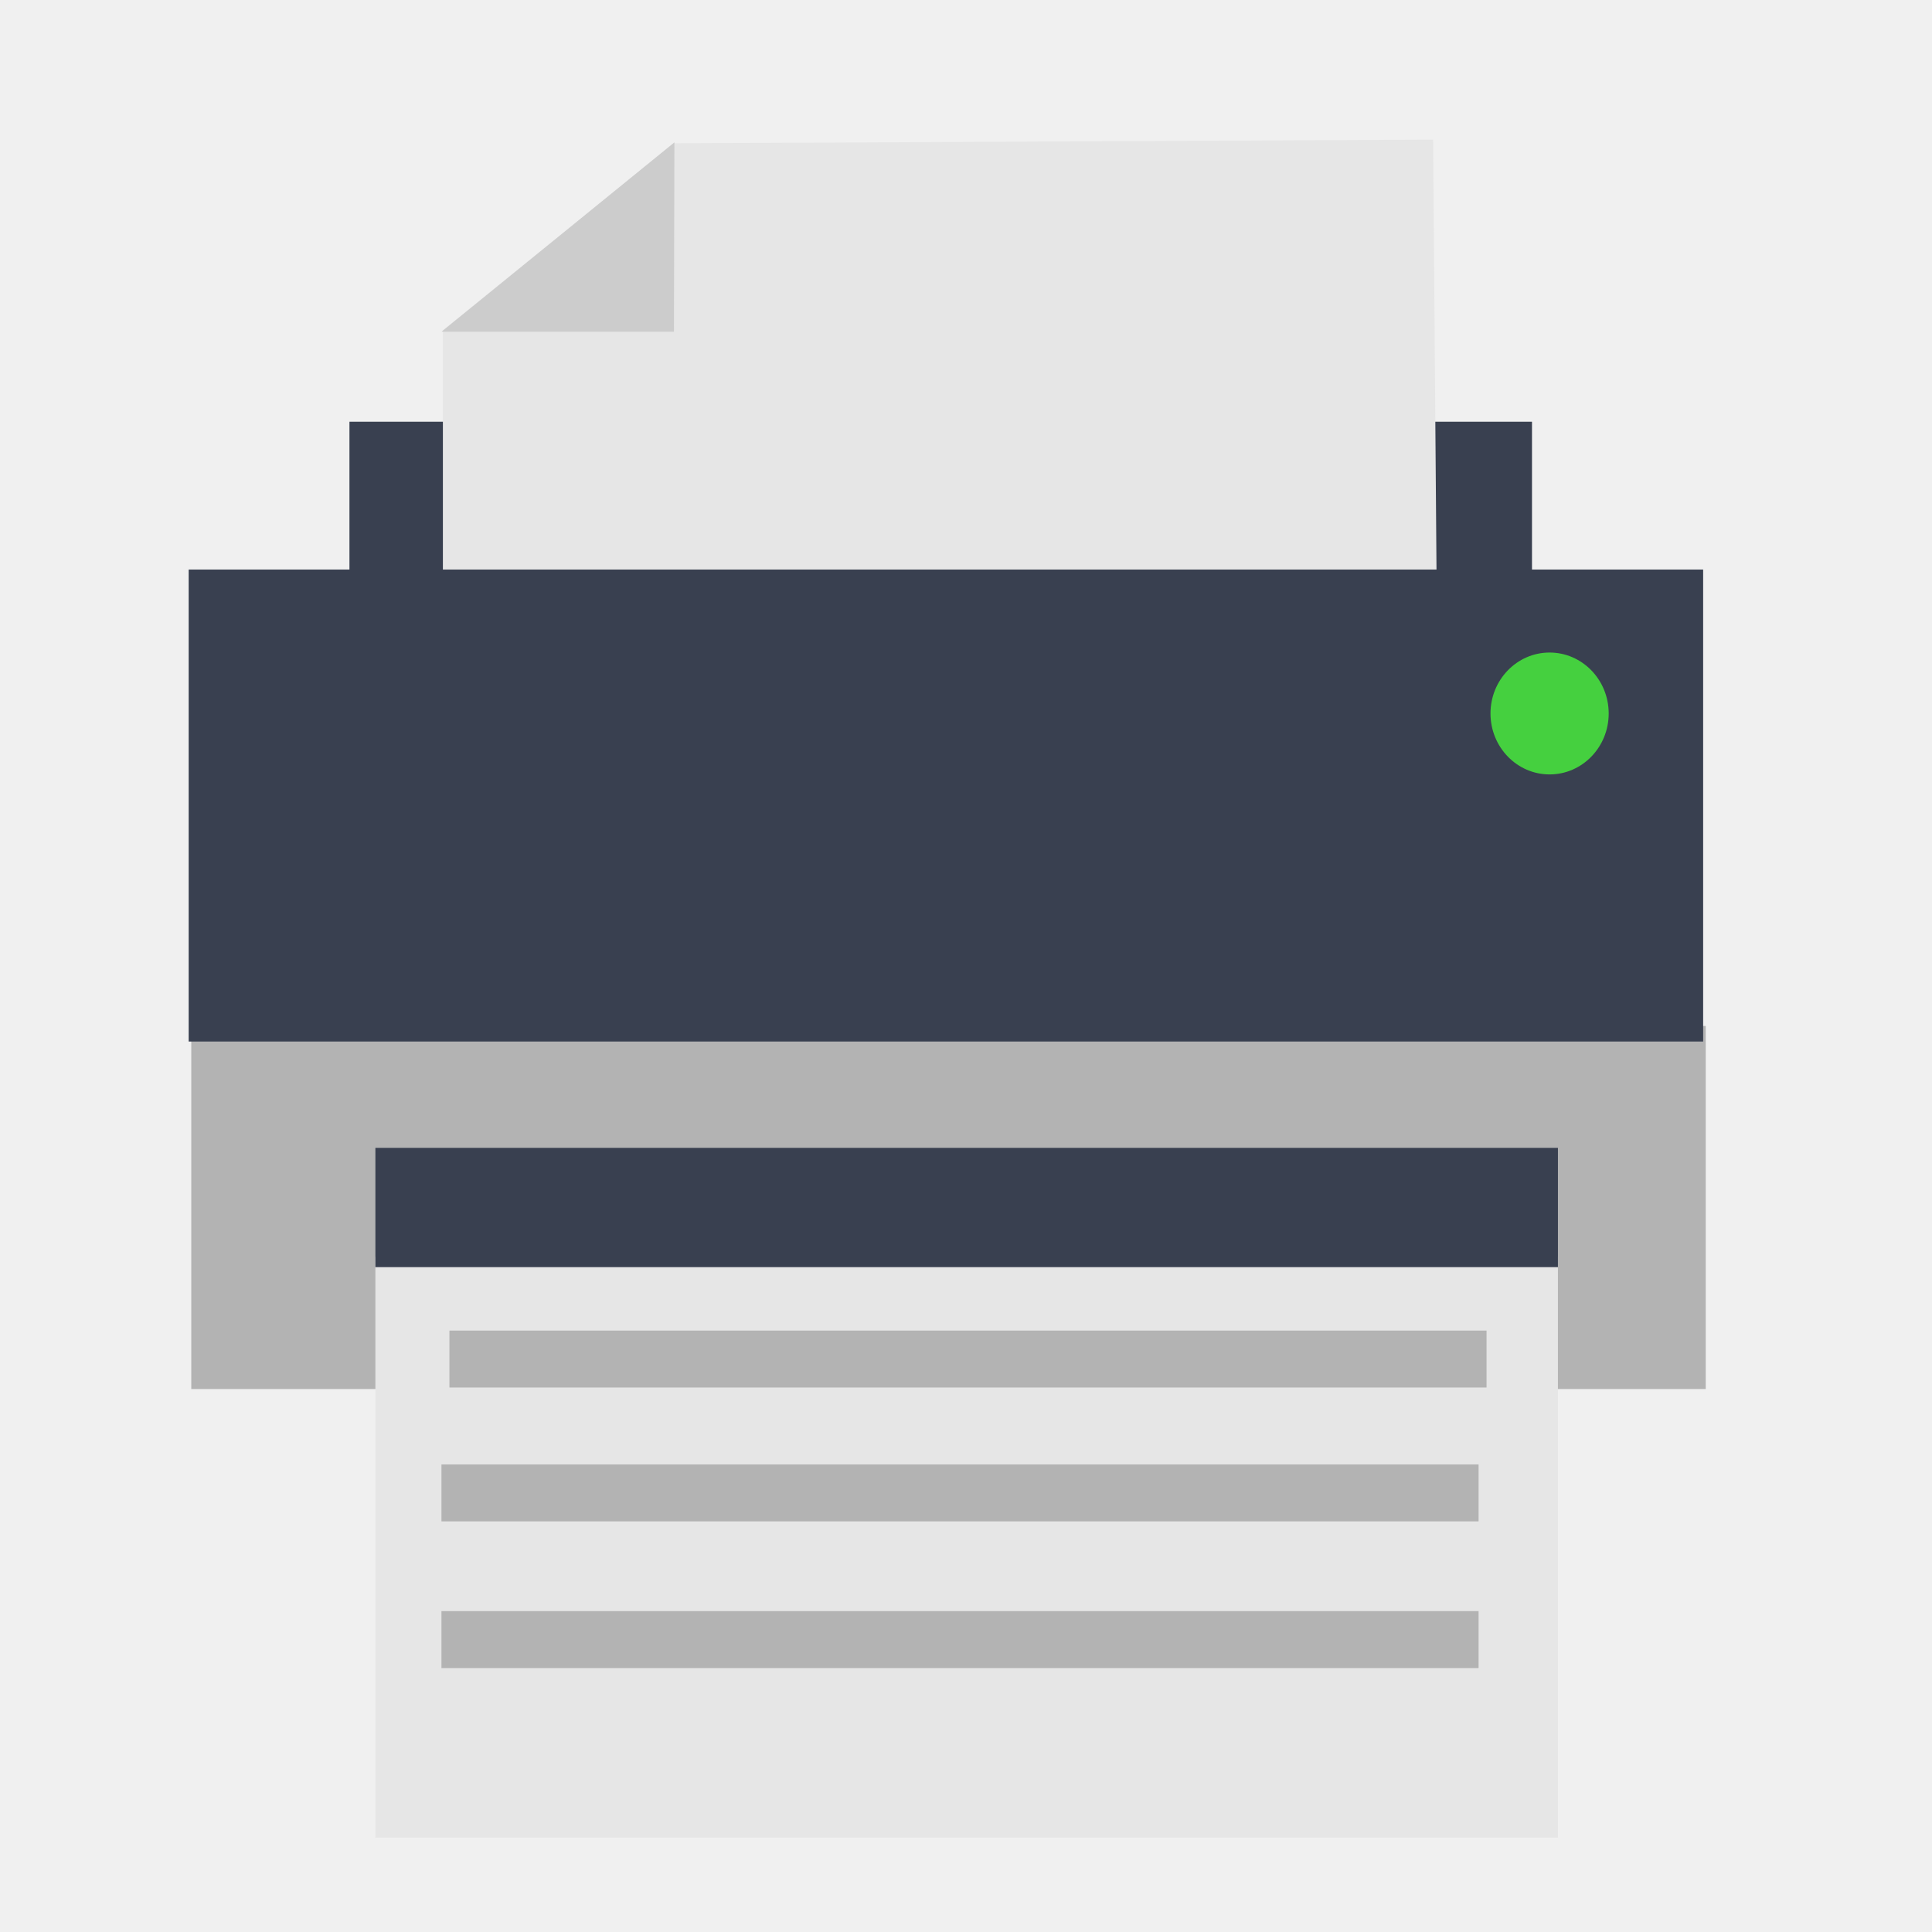
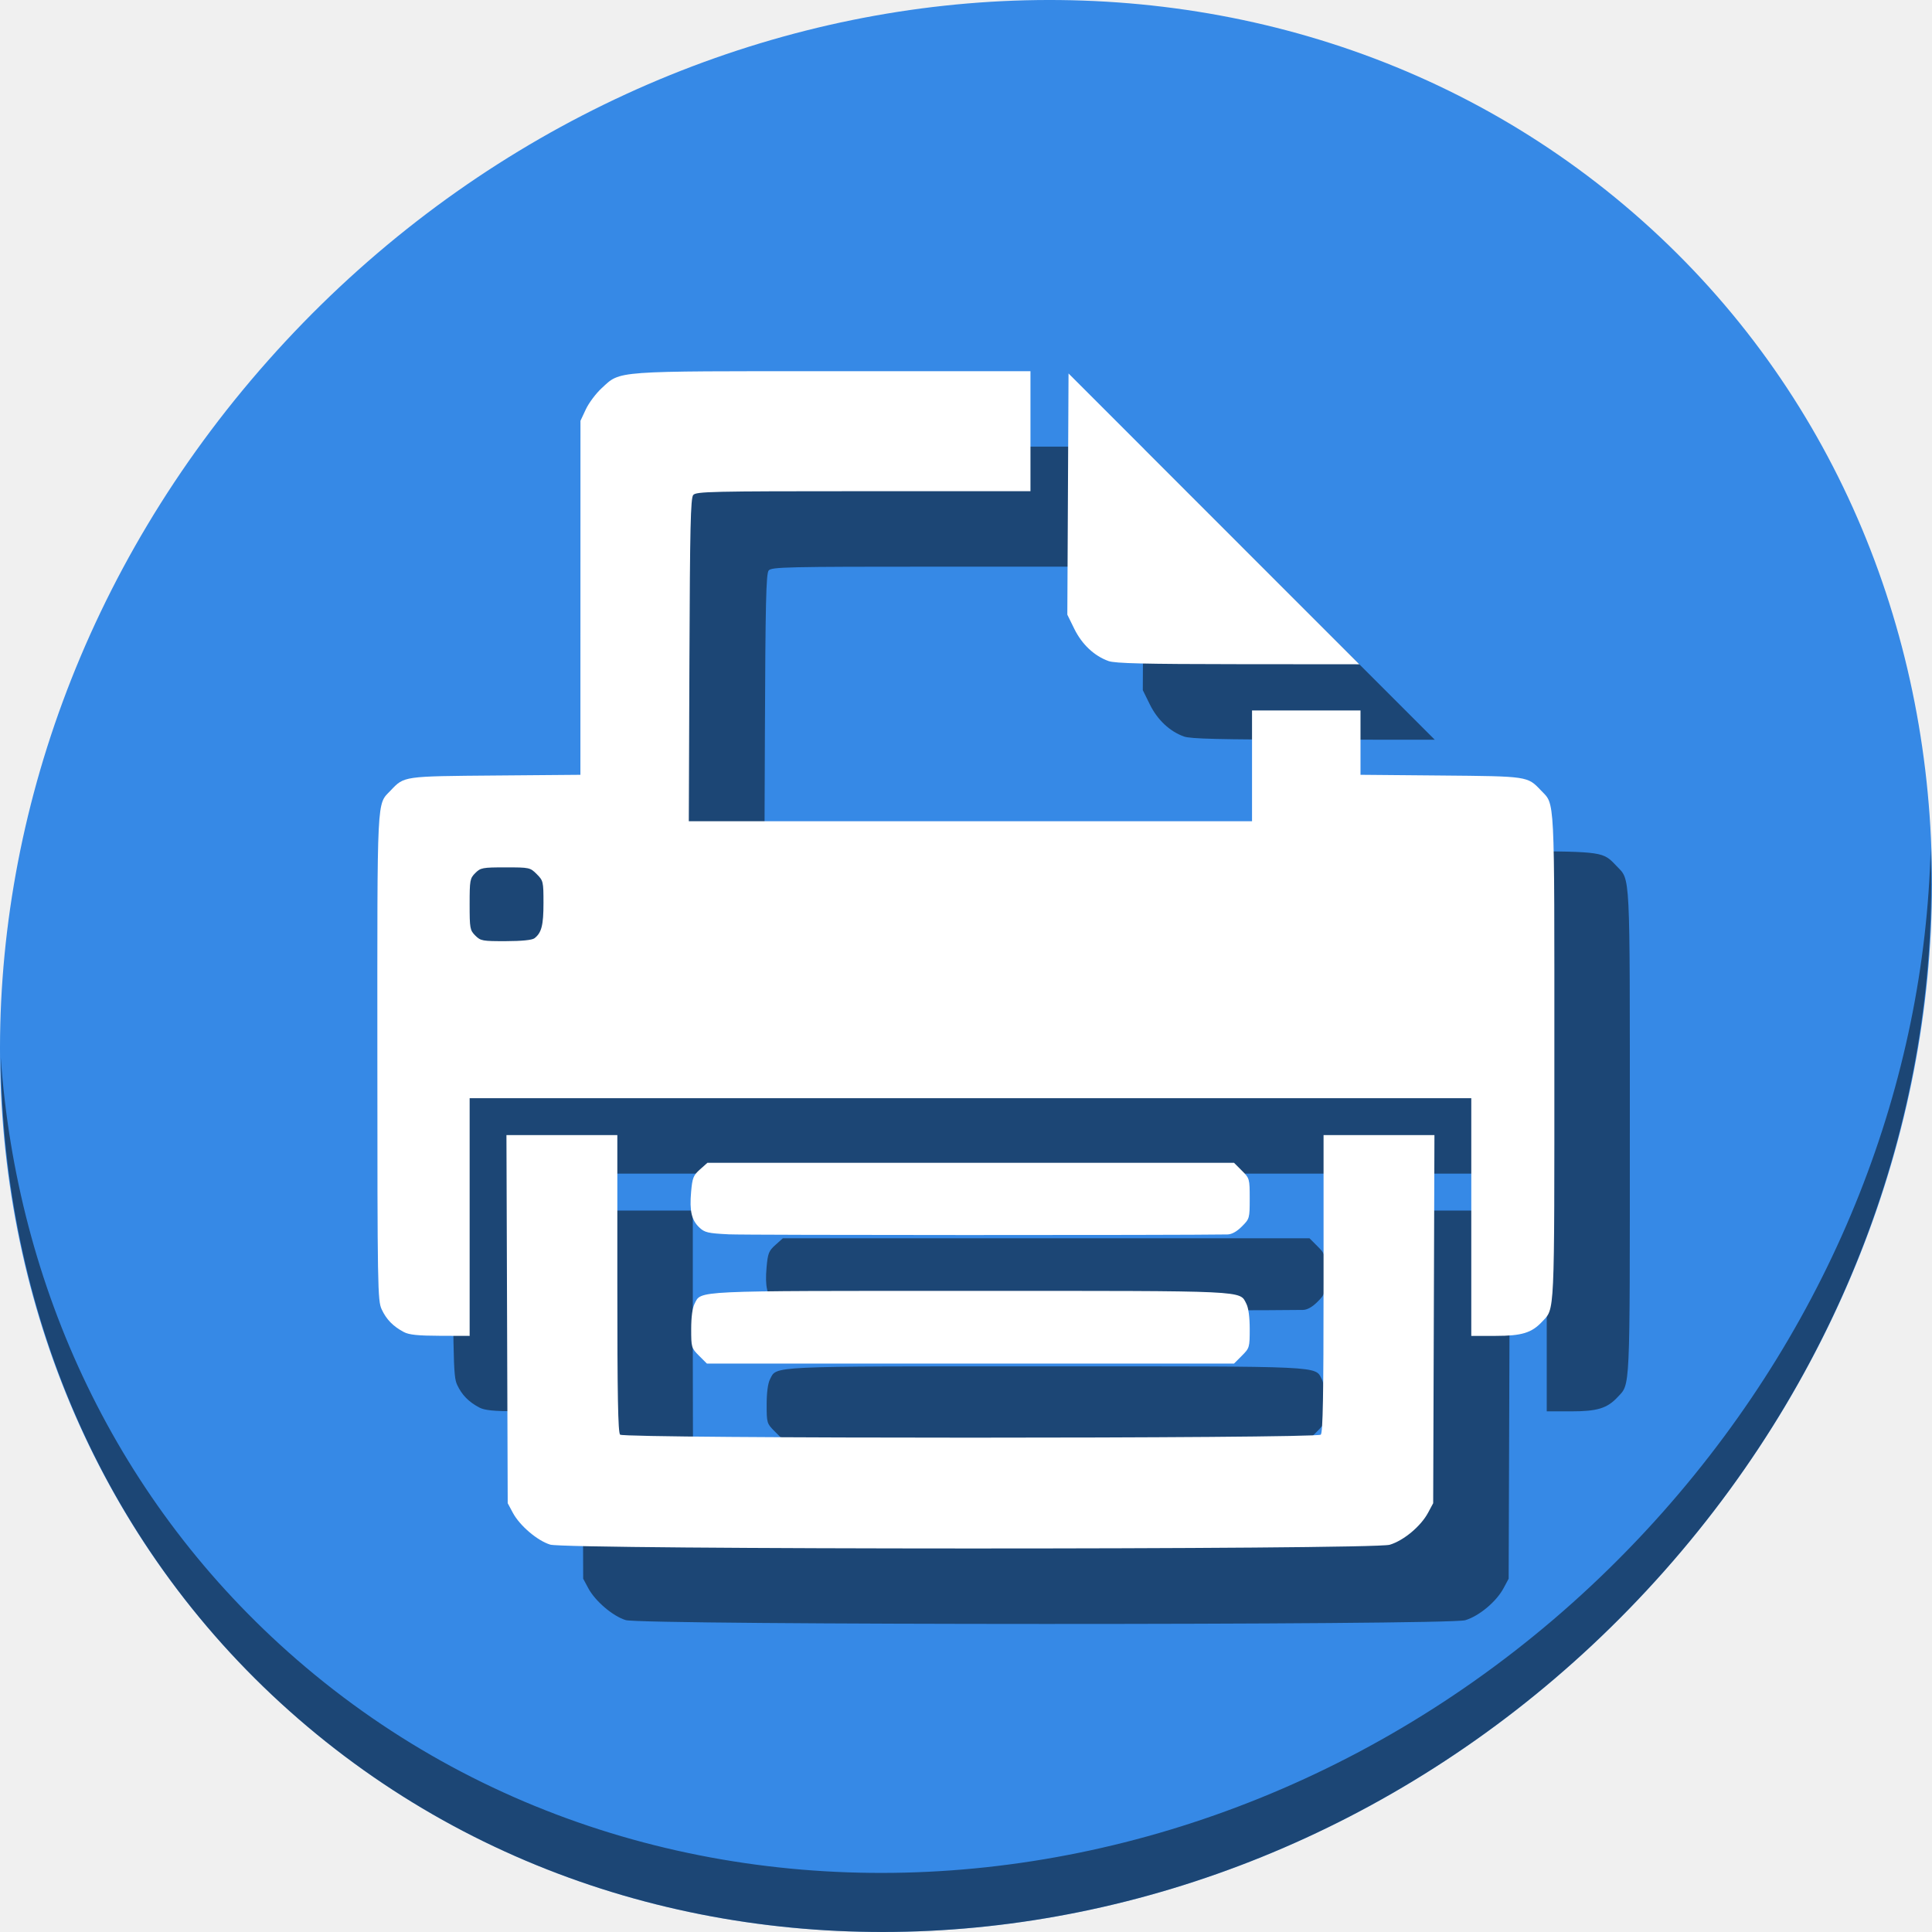
<svg xmlns="http://www.w3.org/2000/svg" width="512" height="512" id="svg2" version="1.1">
  <defs id="defs4" />
  <g id="layer1" transform="translate(0,-540.3622)">
-     <g id="g4144">
-       <rect y="812.254" x="50.687" height="96.215" width="401.352" id="rect2997" style="fill:#b3b3b3;fill-opacity:1;stroke:none" />
-       <rect y="652.126" x="92.609" height="125.079" width="313.384" id="rect2997-3-6" style="fill:#394050;fill-opacity:1;stroke:none" />
-       <path id="path3841" d="m 117.372,699.823 0,-71.922 61.231,-49.568 201.186,-0.972 0.972,123.433 z" style="fill:#e6e6e6;stroke:none" />
-       <rect y="691.299" x="50" height="125.079" width="401.352" id="rect2997-3" style="fill:#394050;fill-opacity:1;stroke:none" />
-       <rect y="873.419" x="99.482" height="153.943" width="313.384" id="rect2997-3-6-5" style="fill:#e6e6e6;fill-opacity:1;stroke:none" />
-       <rect y="844.555" x="99.482" height="31.613" width="313.384" id="rect2997-3-6-7" style="fill:#394050;fill-opacity:1;stroke:none" />
-       <path transform="matrix(1.937936,0,0,1.937936,-953.7963,285.8382)" d="m 712.158,228.905 a 8.081,8.334 0 0 1 -8.072,8.334 8.081,8.334 0 0 1 -8.091,-8.314 8.081,8.334 0 0 1 8.053,-8.353 8.081,8.334 0 0 1 8.11,8.295" id="path3053" style="fill:#45d03f;fill-opacity:1;stroke:none" />
-       <path id="path3843" d="m 117.008,628.266 61.595,0 0.121,-50.175 z" style="fill:#cccccc;stroke:none" />
-       <rect y="892.978" x="119.102" height="15.091" width="274.846" id="rect2997-3-6-7-3" style="fill:#b3b3b3;fill-opacity:1;stroke:none" />
-       <rect y="967.329" x="116.989" height="15.091" width="274.846" id="rect2997-3-6-7-3-5" style="fill:#b3b3b3;fill-opacity:1;stroke:none" />
-       <rect y="928.453" x="116.989" height="15.091" width="274.846" id="rect2997-3-6-7-3-6" style="fill:#b3b3b3;fill-opacity:1;stroke:none" />
+     <g transform="translate(-1.8926195e-6,1.9364447e-6)" id="g828">
+       <path id="path881" d="m 432.913,596.836 c 102.193,88.575 105.827,249.7 8.117,359.899 C 343.32,1066.934 181.28,1084.463 79.087,995.888 -23.106,907.314 -26.74,746.188 70.97,635.989 168.68,525.79 330.72,508.262 432.913,596.836 Z" style="fill:#3689e6;fill-opacity:1;stroke-width:11.11" />
+       <path id="path883" d="m 511.636,765.266 c -1.551,61.312 -25.161,124.155 -70.966,175.814 C 342.959,1051.279 180.919,1068.808 78.726,980.233 30.827,938.718 4.497,881.285 0.194,820.591 0.799,886.948 27.117,950.844 79.079,995.881 181.272,1084.456 343.32,1066.918 441.022,956.728 490.727,900.67 514.027,831.437 511.636,765.266 Z" style="opacity:1;fill:#000000;fill-opacity:0.49;stroke-width:11.11" />
+       <path id="path887" d="m 165.808,969.703 c -3.415,-1.052 -8.078,-5.029 -9.909,-8.452 l -1.351,-2.525 -0.167,-48.777 -0.167,-48.777 h 14.693 14.693 v 39.327 c 0,29.772 0.178,39.506 0.734,40.061 1.067,1.067 184.621,1.067 185.688,0 0.556,-0.556 0.734,-10.289 0.734,-40.061 v -39.327 h 14.693 14.693 l -0.167,48.777 -0.167,48.777 -1.351,2.525 c -1.912,3.575 -6.488,7.395 -10.165,8.487 -4.507,1.338 -218.136,1.304 -222.485,-0.034 z m 39.444,-50.059 c -2.025,-2.025 -2.079,-2.211 -2.079,-7.064 0,-3.163 0.325,-5.613 0.889,-6.703 1.84,-3.558 -1.118,-3.42 73.118,-3.42 74.236,0 71.278,-0.138 73.118,3.42 0.564,1.09 0.889,3.54 0.889,6.703 0,4.853 -0.055,5.039 -2.08,7.064 l -2.079,2.08 h -69.847 -69.847 z m -78.226,-6.276 c -2.838,-1.496 -4.644,-3.345 -5.878,-6.017 -1.075,-2.329 -1.13,-5.543 -1.143,-66.839 -0.015,-70.484 -0.202,-66.742 3.536,-70.677 3.615,-3.806 3.224,-3.751 27.796,-3.955 l 22.477,-0.187 0.008,-46.907 0.008,-46.907 1.43,-3.058 c 0.787,-1.682 2.684,-4.209 4.217,-5.617 5.069,-4.653 2.627,-4.475 61.424,-4.475 h 52.183 v 15.902 15.902 h -44.269 c -40.427,0 -44.34,0.088 -45.107,1.011 -0.69,0.831 -0.869,8.603 -1.004,43.731 l -0.165,42.72 h 74.63 74.63 v -14.679 -14.679 h 14.373 14.373 v 8.527 8.527 l 21.254,0.189 c 23.22,0.206 22.976,0.17 26.573,3.957 3.737,3.934 3.549,0.212 3.549,70.544 0,69.646 0.14,66.611 -3.24,70.235 -2.771,2.971 -5.389,3.771 -12.332,3.771 h -6.446 v -31.499 -31.498 H 277.181 144.459 v 31.498 31.499 l -7.798,-0.023 c -5.892,-0.019 -8.247,-0.261 -9.633,-0.992 z m 34.61,-104.355 c 1.879,-1.443 2.393,-3.444 2.393,-9.315 0,-5.703 -0.059,-5.957 -1.788,-7.685 -1.752,-1.752 -1.919,-1.788 -8.285,-1.788 -6.082,0 -6.593,0.096 -7.998,1.501 -1.413,1.413 -1.501,1.898 -1.501,8.285 0,6.387 0.088,6.871 1.501,8.285 1.411,1.411 1.896,1.5 8.104,1.482 4.223,-0.011 6.952,-0.288 7.573,-0.765 z m 51.522,78.46 c -5.517,-0.271 -6.402,-0.474 -7.799,-1.789 -2.092,-1.969 -2.655,-4.375 -2.21,-9.44 0.328,-3.736 0.586,-4.39 2.347,-5.963 l 1.978,-1.767 h 69.776 69.776 l 2.079,2.08 c 2.046,2.046 2.08,2.165 2.08,7.401 0,5.236 -0.034,5.354 -2.08,7.401 -1.361,1.361 -2.682,2.09 -3.823,2.109 -13.028,0.22 -127.557,0.195 -132.125,-0.03 z M 313.77,735.546 c -3.78,-1.35 -7.041,-4.413 -9.053,-8.505 l -1.863,-3.788 0.16,-31.959 0.16,-31.959 38.53,38.534 38.53,38.534 -32.108,-0.026 c -24.895,-0.023 -32.613,-0.207 -34.356,-0.83 z" style="fill:#000000;fill-opacity:0.49;stroke-width:0.612" />
+       <path style="fill:#ffffff;stroke-width:0.612" d="m 145.808,949.703 c -3.415,-1.052 -8.078,-5.029 -9.909,-8.452 l -1.351,-2.525 -0.167,-48.777 -0.167,-48.777 h 14.693 14.693 v 39.327 c 0,29.772 0.178,39.506 0.734,40.061 1.067,1.067 184.621,1.067 185.688,0 0.556,-0.556 0.734,-10.289 0.734,-40.061 v -39.327 h 14.693 14.693 l -0.167,48.777 -0.167,48.777 -1.351,2.525 c -1.912,3.575 -6.488,7.395 -10.165,8.487 -4.507,1.338 -218.136,1.304 -222.485,-0.034 z m 39.444,-50.059 c -2.025,-2.025 -2.079,-2.211 -2.079,-7.064 0,-3.163 0.325,-5.613 0.889,-6.703 1.84,-3.558 -1.118,-3.42 73.118,-3.42 74.236,0 71.278,-0.138 73.118,3.42 0.564,1.09 0.889,3.54 0.889,6.703 0,4.853 -0.055,5.039 -2.08,7.064 l -2.079,2.08 h -69.847 -69.847 z m -78.226,-6.276 c -2.839,-1.496 -4.644,-3.345 -5.878,-6.017 -1.075,-2.329 -1.13,-5.543 -1.143,-66.839 -0.015,-70.484 -0.202,-66.742 3.536,-70.677 3.615,-3.806 3.224,-3.751 27.796,-3.955 l 22.477,-0.187 0.008,-46.907 0.008,-46.907 1.43,-3.058 c 0.787,-1.682 2.685,-4.209 4.217,-5.617 5.069,-4.653 2.627,-4.475 61.424,-4.475 h 52.183 v 15.902 15.902 h -44.267 c -40.427,0 -44.341,0.088 -45.107,1.011 -0.69,0.831 -0.869,8.603 -1.004,43.731 l -0.165,42.72 h 74.63 74.63 v -14.679 -14.679 h 14.373 14.373 v 8.527 8.527 l 21.254,0.189 c 23.22,0.206 22.976,0.17 26.573,3.957 3.737,3.934 3.549,0.212 3.549,70.544 0,69.646 0.14,66.611 -3.24,70.235 -2.771,2.971 -5.389,3.771 -12.332,3.771 h -6.446 v -31.498 -31.499 H 257.182 124.46 v 31.499 31.498 l -7.798,-0.023 c -5.892,-0.019 -8.247,-0.261 -9.633,-0.992 z m 34.61,-104.355 c 1.879,-1.443 2.393,-3.444 2.393,-9.315 0,-5.703 -0.059,-5.957 -1.788,-7.685 -1.752,-1.752 -1.919,-1.788 -8.285,-1.788 -6.082,0 -6.593,0.096 -7.998,1.501 -1.413,1.413 -1.501,1.898 -1.501,8.285 0,6.387 0.088,6.871 1.501,8.285 1.411,1.411 1.896,1.5 8.104,1.482 4.223,-0.011 6.952,-0.288 7.573,-0.765 z m 51.522,78.46 c -5.517,-0.271 -6.402,-0.474 -7.799,-1.789 -2.092,-1.969 -2.655,-4.375 -2.21,-9.44 0.328,-3.736 0.586,-4.39 2.347,-5.963 l 1.978,-1.767 h 69.776 69.776 l 2.079,2.08 c 2.046,2.046 2.08,2.165 2.08,7.401 0,5.236 -0.034,5.354 -2.08,7.401 -1.361,1.361 -2.682,2.09 -3.823,2.109 -13.028,0.22 -127.557,0.195 -132.125,-0.03 z M 293.769,715.545 c -3.78,-1.35 -7.04,-4.413 -9.053,-8.505 l -1.863,-3.788 0.16,-31.959 0.16,-31.959 38.53,38.534 38.53,38.534 -32.108,-0.026 c -24.895,-0.023 -32.613,-0.207 -34.356,-0.83 z" id="path889" />
    </g>
  </g>
</svg>
